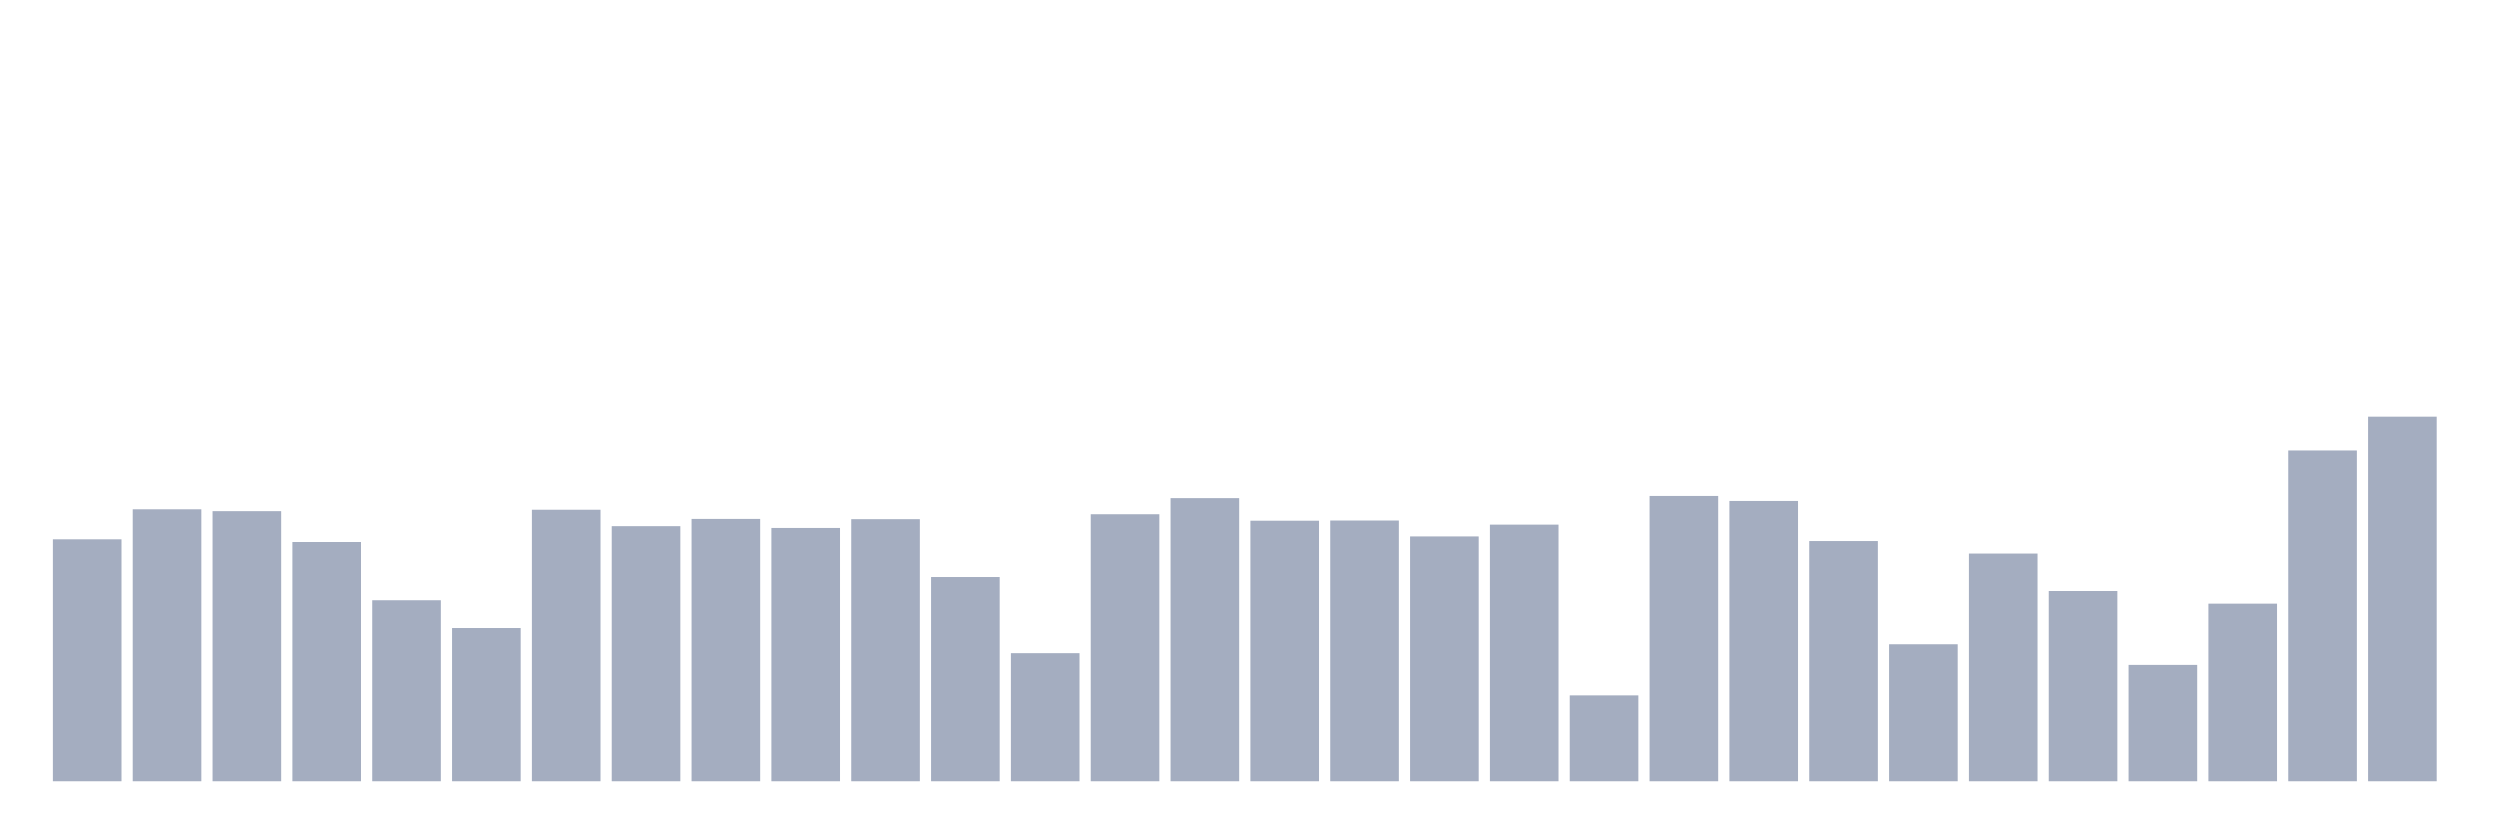
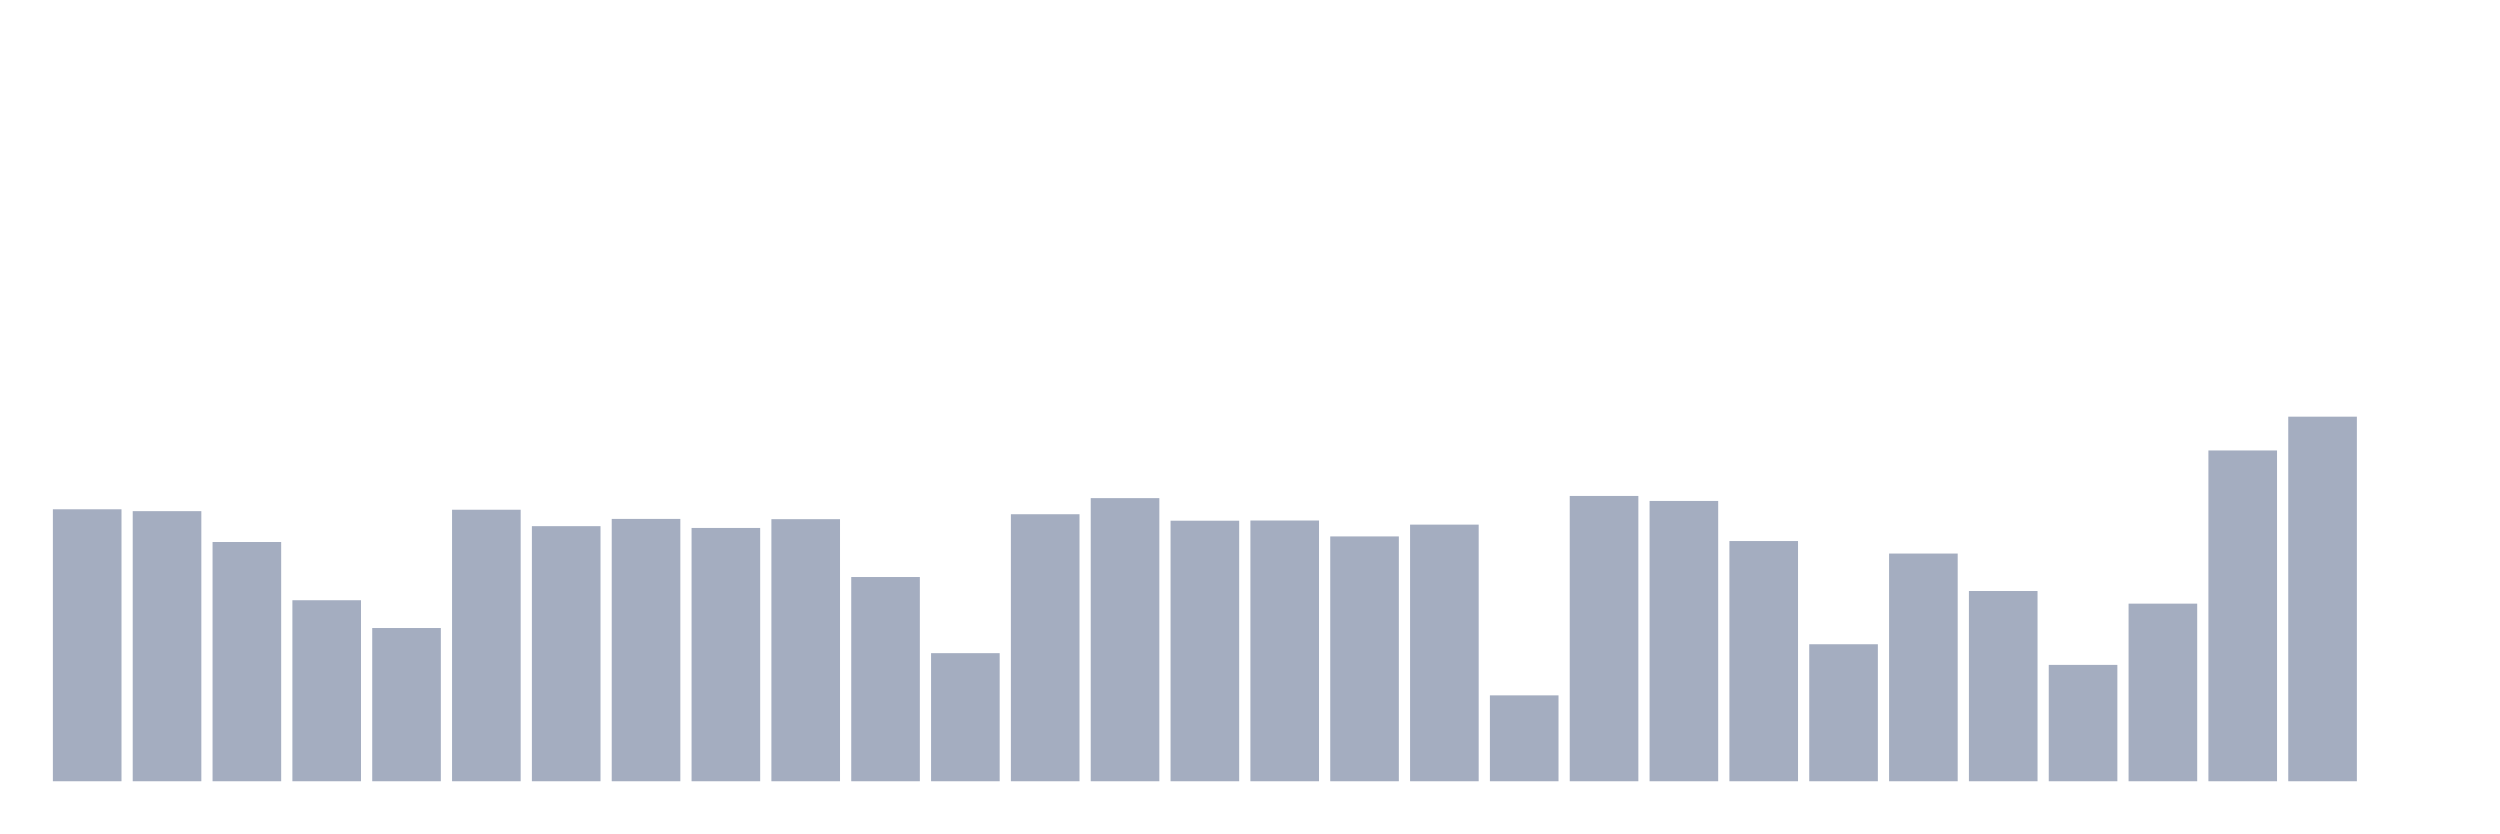
<svg xmlns="http://www.w3.org/2000/svg" viewBox="0 0 480 160">
  <g transform="translate(10,10)">
-     <rect class="bar" x="0.153" width="13.175" y="93.547" height="46.453" fill="rgb(164,173,192)" />
-     <rect class="bar" x="15.482" width="13.175" y="87.783" height="52.217" fill="rgb(164,173,192)" />
-     <rect class="bar" x="30.81" width="13.175" y="88.14" height="51.86" fill="rgb(164,173,192)" />
-     <rect class="bar" x="46.138" width="13.175" y="94.064" height="45.936" fill="rgb(164,173,192)" />
-     <rect class="bar" x="61.466" width="13.175" y="105.246" height="34.754" fill="rgb(164,173,192)" />
-     <rect class="bar" x="76.794" width="13.175" y="110.579" height="29.421" fill="rgb(164,173,192)" />
-     <rect class="bar" x="92.123" width="13.175" y="87.869" height="52.131" fill="rgb(164,173,192)" />
-     <rect class="bar" x="107.451" width="13.175" y="91.022" height="48.978" fill="rgb(164,173,192)" />
-     <rect class="bar" x="122.779" width="13.175" y="89.631" height="50.369" fill="rgb(164,173,192)" />
-     <rect class="bar" x="138.107" width="13.175" y="91.367" height="48.633" fill="rgb(164,173,192)" />
-     <rect class="bar" x="153.436" width="13.175" y="89.68" height="50.32" fill="rgb(164,173,192)" />
-     <rect class="bar" x="168.764" width="13.175" y="100.788" height="39.212" fill="rgb(164,173,192)" />
-     <rect class="bar" x="184.092" width="13.175" y="115.406" height="24.594" fill="rgb(164,173,192)" />
-     <rect class="bar" x="199.42" width="13.175" y="88.732" height="51.268" fill="rgb(164,173,192)" />
-     <rect class="bar" x="214.748" width="13.175" y="85.64" height="54.36" fill="rgb(164,173,192)" />
-     <rect class="bar" x="230.077" width="13.175" y="89.975" height="50.025" fill="rgb(164,173,192)" />
-     <rect class="bar" x="245.405" width="13.175" y="89.938" height="50.062" fill="rgb(164,173,192)" />
-     <rect class="bar" x="260.733" width="13.175" y="92.993" height="47.007" fill="rgb(164,173,192)" />
-     <rect class="bar" x="276.061" width="13.175" y="90.727" height="49.273" fill="rgb(164,173,192)" />
-     <rect class="bar" x="291.39" width="13.175" y="123.51" height="16.49" fill="rgb(164,173,192)" />
-     <rect class="bar" x="306.718" width="13.175" y="85.222" height="54.778" fill="rgb(164,173,192)" />
-     <rect class="bar" x="322.046" width="13.175" y="86.182" height="53.818" fill="rgb(164,173,192)" />
-     <rect class="bar" x="337.374" width="13.175" y="93.879" height="46.121" fill="rgb(164,173,192)" />
-     <rect class="bar" x="352.702" width="13.175" y="113.695" height="26.305" fill="rgb(164,173,192)" />
-     <rect class="bar" x="368.031" width="13.175" y="96.281" height="43.719" fill="rgb(164,173,192)" />
-     <rect class="bar" x="383.359" width="13.175" y="103.473" height="36.527" fill="rgb(164,173,192)" />
-     <rect class="bar" x="398.687" width="13.175" y="117.66" height="22.34" fill="rgb(164,173,192)" />
-     <rect class="bar" x="414.015" width="13.175" y="105.899" height="34.101" fill="rgb(164,173,192)" />
-     <rect class="bar" x="429.344" width="13.175" y="76.49" height="63.51" fill="rgb(164,173,192)" />
-     <rect class="bar" x="444.672" width="13.175" y="70" height="70" fill="rgb(164,173,192)" />
+     <rect class="bar" x="0.153" width="13.175" y="87.783" height="52.217" fill="rgb(164,173,192)" />
+     <rect class="bar" x="15.482" width="13.175" y="88.14" height="51.86" fill="rgb(164,173,192)" />
+     <rect class="bar" x="30.81" width="13.175" y="94.064" height="45.936" fill="rgb(164,173,192)" />
+     <rect class="bar" x="46.138" width="13.175" y="105.246" height="34.754" fill="rgb(164,173,192)" />
+     <rect class="bar" x="61.466" width="13.175" y="110.579" height="29.421" fill="rgb(164,173,192)" />
+     <rect class="bar" x="76.794" width="13.175" y="87.869" height="52.131" fill="rgb(164,173,192)" />
+     <rect class="bar" x="92.123" width="13.175" y="91.022" height="48.978" fill="rgb(164,173,192)" />
+     <rect class="bar" x="107.451" width="13.175" y="89.631" height="50.369" fill="rgb(164,173,192)" />
+     <rect class="bar" x="122.779" width="13.175" y="91.367" height="48.633" fill="rgb(164,173,192)" />
+     <rect class="bar" x="138.107" width="13.175" y="89.68" height="50.32" fill="rgb(164,173,192)" />
+     <rect class="bar" x="153.436" width="13.175" y="100.788" height="39.212" fill="rgb(164,173,192)" />
+     <rect class="bar" x="168.764" width="13.175" y="115.406" height="24.594" fill="rgb(164,173,192)" />
+     <rect class="bar" x="184.092" width="13.175" y="88.732" height="51.268" fill="rgb(164,173,192)" />
+     <rect class="bar" x="199.42" width="13.175" y="85.64" height="54.36" fill="rgb(164,173,192)" />
+     <rect class="bar" x="214.748" width="13.175" y="89.975" height="50.025" fill="rgb(164,173,192)" />
+     <rect class="bar" x="230.077" width="13.175" y="89.938" height="50.062" fill="rgb(164,173,192)" />
+     <rect class="bar" x="245.405" width="13.175" y="92.993" height="47.007" fill="rgb(164,173,192)" />
+     <rect class="bar" x="260.733" width="13.175" y="90.727" height="49.273" fill="rgb(164,173,192)" />
+     <rect class="bar" x="276.061" width="13.175" y="123.51" height="16.49" fill="rgb(164,173,192)" />
+     <rect class="bar" x="291.39" width="13.175" y="85.222" height="54.778" fill="rgb(164,173,192)" />
+     <rect class="bar" x="306.718" width="13.175" y="86.182" height="53.818" fill="rgb(164,173,192)" />
+     <rect class="bar" x="322.046" width="13.175" y="93.879" height="46.121" fill="rgb(164,173,192)" />
+     <rect class="bar" x="337.374" width="13.175" y="113.695" height="26.305" fill="rgb(164,173,192)" />
+     <rect class="bar" x="352.702" width="13.175" y="96.281" height="43.719" fill="rgb(164,173,192)" />
+     <rect class="bar" x="368.031" width="13.175" y="103.473" height="36.527" fill="rgb(164,173,192)" />
+     <rect class="bar" x="383.359" width="13.175" y="117.66" height="22.34" fill="rgb(164,173,192)" />
+     <rect class="bar" x="398.687" width="13.175" y="105.899" height="34.101" fill="rgb(164,173,192)" />
+     <rect class="bar" x="414.015" width="13.175" y="76.49" height="63.51" fill="rgb(164,173,192)" />
+     <rect class="bar" x="429.344" width="13.175" y="70" height="70" fill="rgb(164,173,192)" />
+     <rect class="bar" x="444.672" width="13.175" y="140" height="0" fill="rgb(164,173,192)" />
  </g>
</svg>
